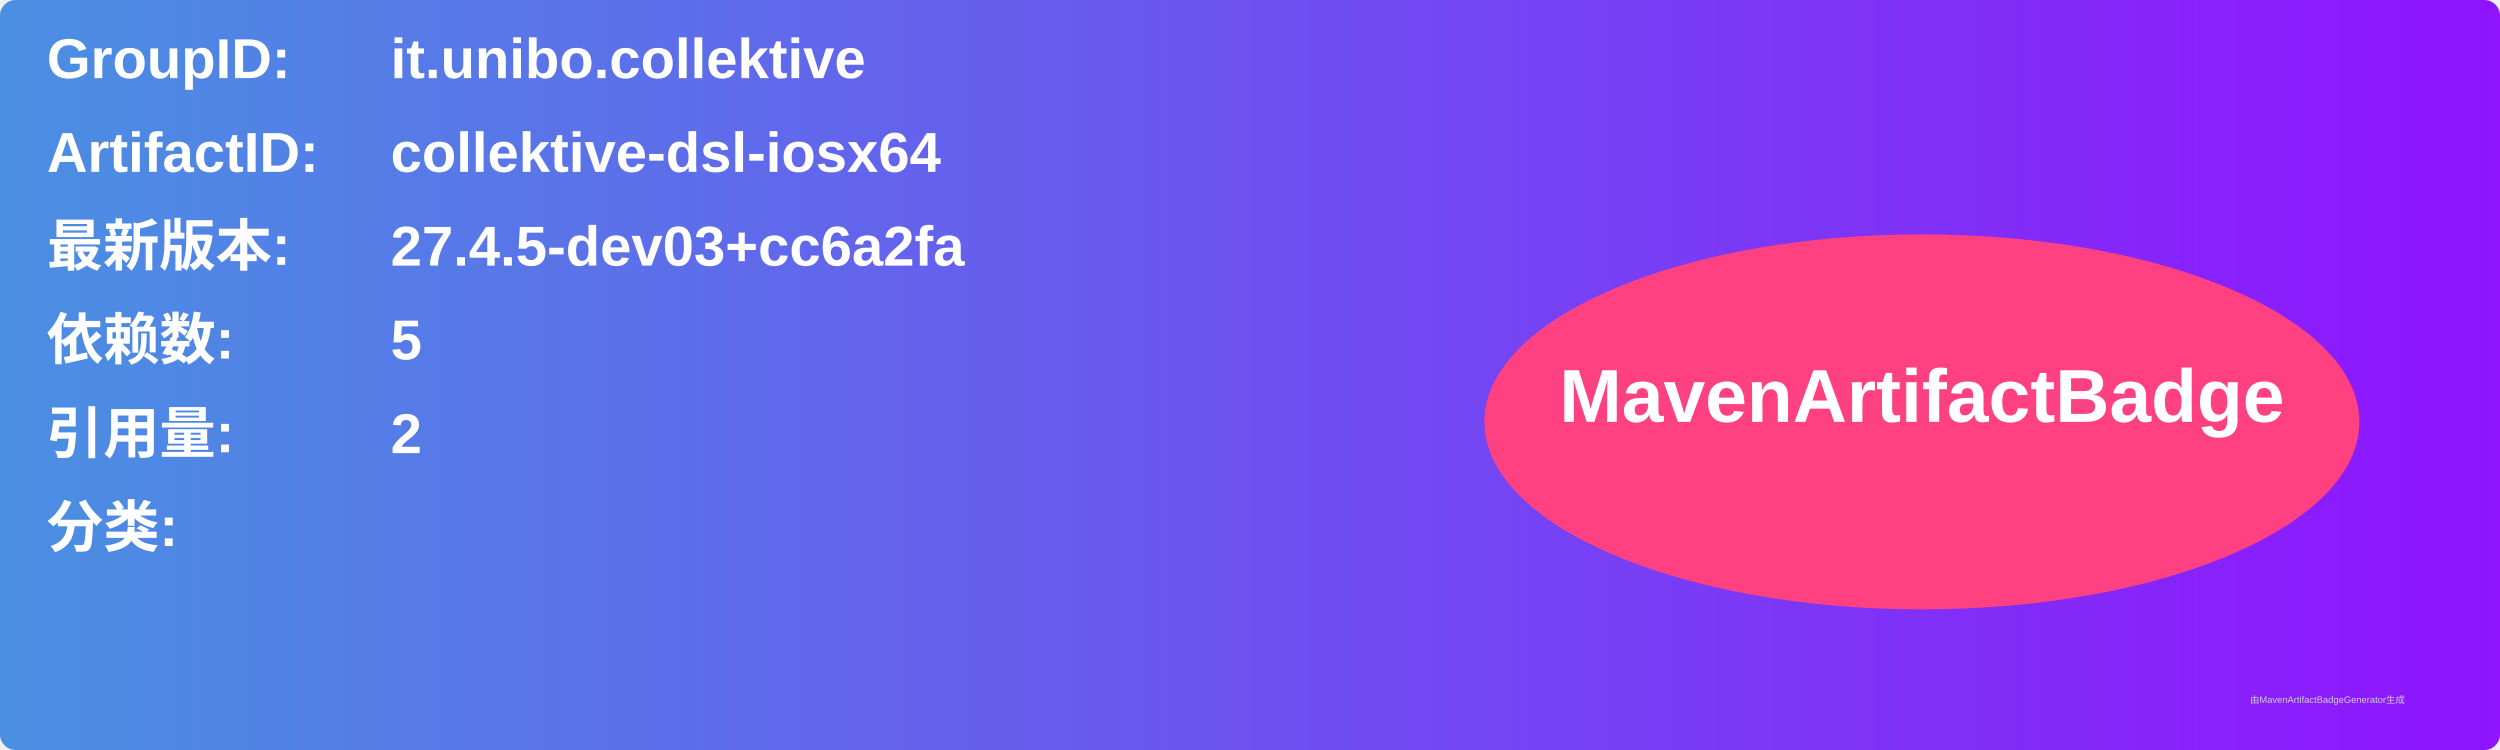
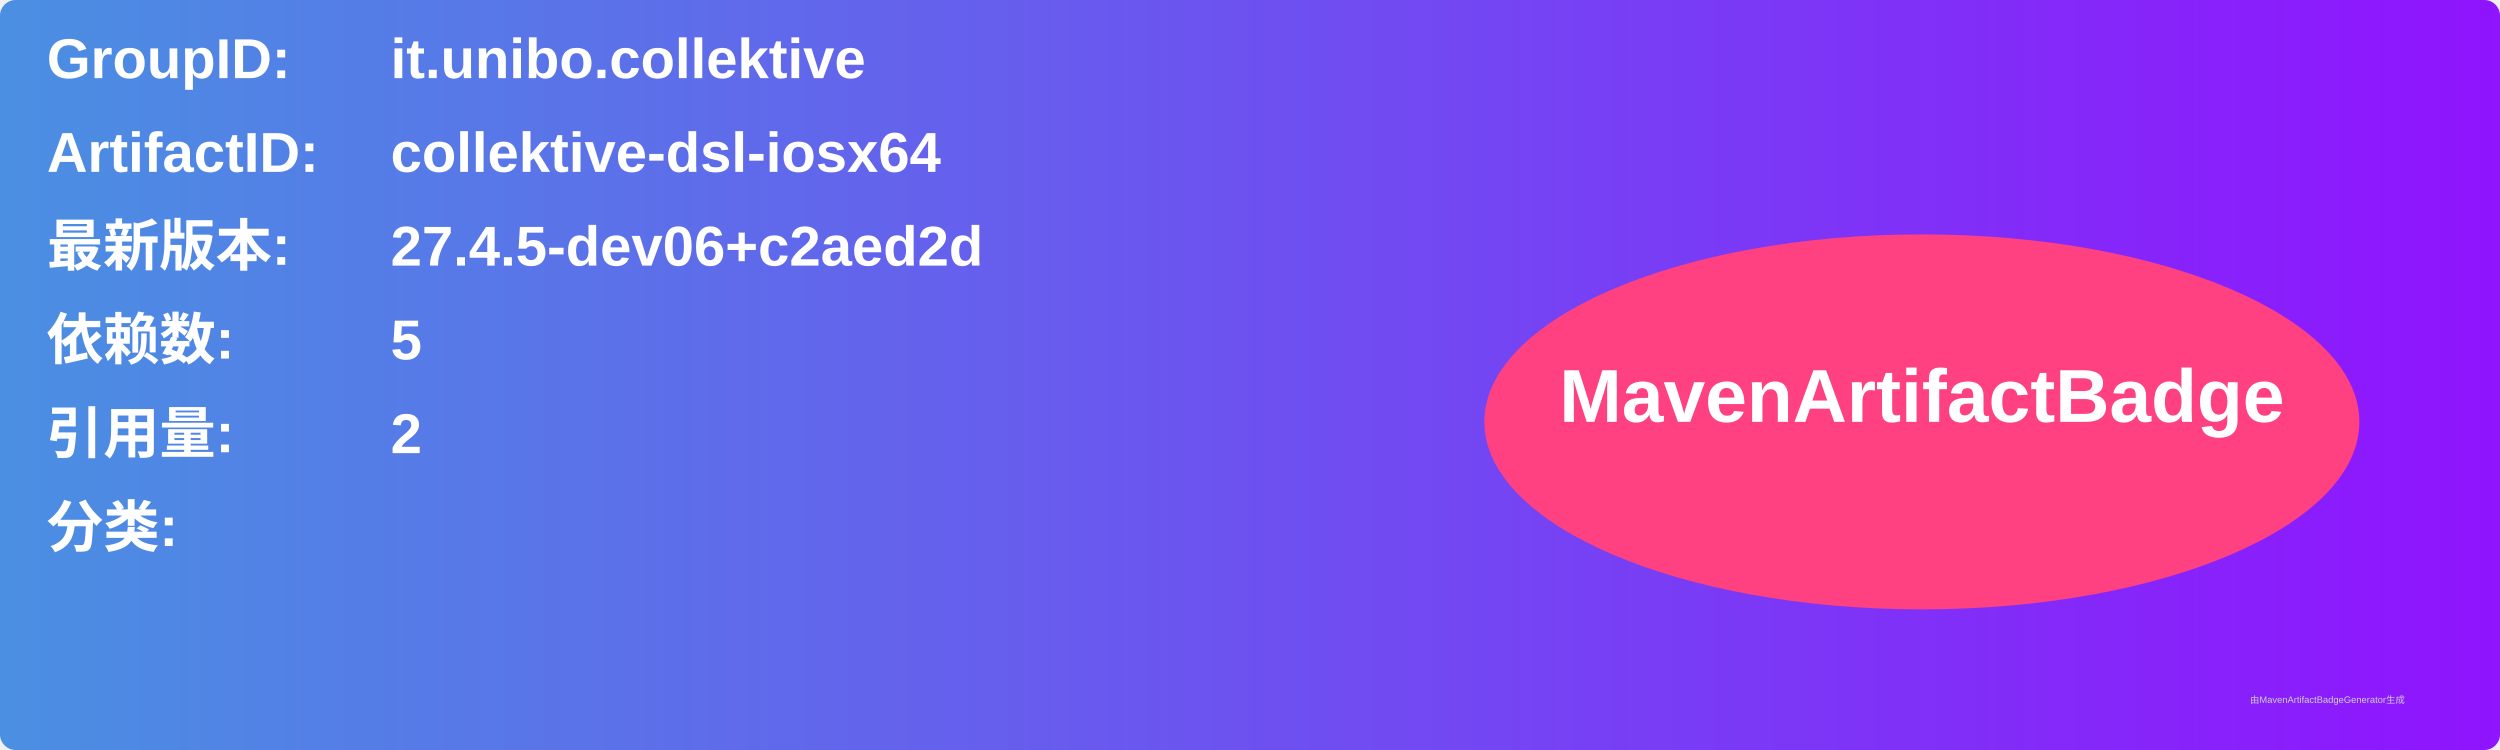
<svg xmlns="http://www.w3.org/2000/svg" width="800" height="240" viewBox="0 0 800 240">
  <linearGradient id="grad" x1="0%" y1="0%" x2="100%" y2="0%">
    <stop offset="0%" stop-color="#4a90e2" />
    <stop offset="100%" stop-color="#9013fe" />
  </linearGradient>
  <rect width="100%" height="100%" rx="5" ry="5" fill="url(#grad)" />
  <g transform="translate(15, 15)">
    <text x="0" y="10" font-family="Arial" font-size="18" fill="white" font-weight="bold" width="260">GroupID:</text>
    <text x="110" y="10" font-family="Arial" font-size="18" fill="white" font-weight="bold" width="460">it.unibo.collektive</text>
    <text x="0" y="40" font-family="Arial" font-size="18" fill="white" font-weight="bold" width="260">ArtifactID:</text>
    <text x="110" y="40" font-family="Arial" font-size="18" fill="white" font-weight="bold" width="460">collektive-dsl-iosx64</text>
    <text x="0" y="70" font-family="Arial" font-size="18" fill="white" font-weight="bold">最新版本:</text>
    <text x="110" y="70" font-family="Arial" font-size="18" fill="white" font-weight="bold">
-       <tspan font-weight="bold">27.4.5-dev03+cc6a2fa</tspan>
+       <tspan font-weight="bold">27.4.5-dev06+c2aed2d</tspan>
    </text>
    <text x="0" y="100" font-family="Arial" font-size="18" fill="white" font-weight="bold">依赖数: </text>
    <text x="110" y="100" font-family="Arial" font-size="18" fill="white">
      <tspan font-weight="bold">5</tspan>
    </text>
    <text x="0" y="130" font-family="Arial" font-size="18" fill="white" font-weight="bold">引用量: </text>
    <text x="110" y="130" font-family="Arial" font-size="18" fill="white">
      <tspan font-weight="bold">2</tspan>
    </text>
    <text x="0" y="160" font-family="Arial" font-size="18" fill="white" font-weight="bold">分类:</text>
    <text x="10" y="190" font-family="Arial" font-size="10" fill="white">
      <tspan font-weight="bold" />
    </text>
    <ellipse cx="600" cy="120" rx="140" ry="60" fill="#ff4081" />
    <text x="600" y="120" text-anchor="middle" font-family="Arial" font-size="24" fill="white" font-weight="bold">MavenArtifactBadge</text>
  </g>
  <text x="720" y="225" font-family="Arial" font-size="3" fill="#d0d0d0">由MavenArtifactBadgeGenerator生成</text>
</svg>
